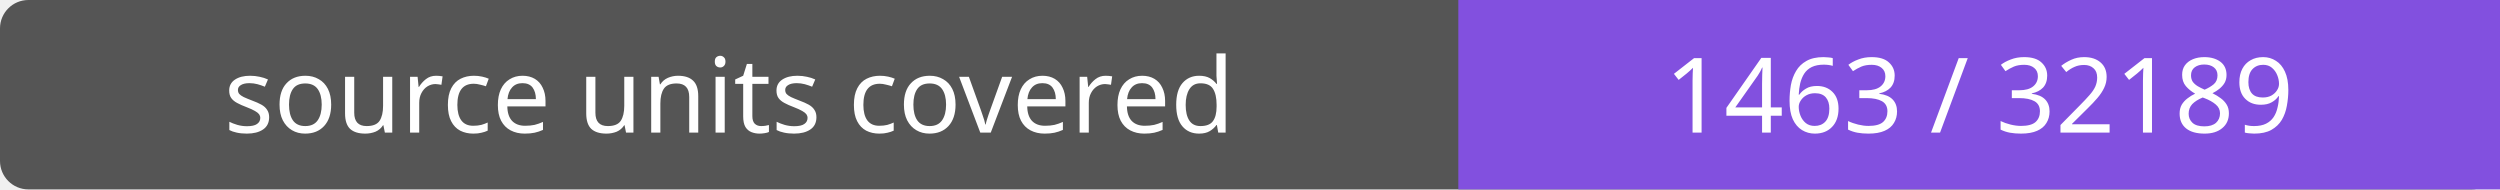
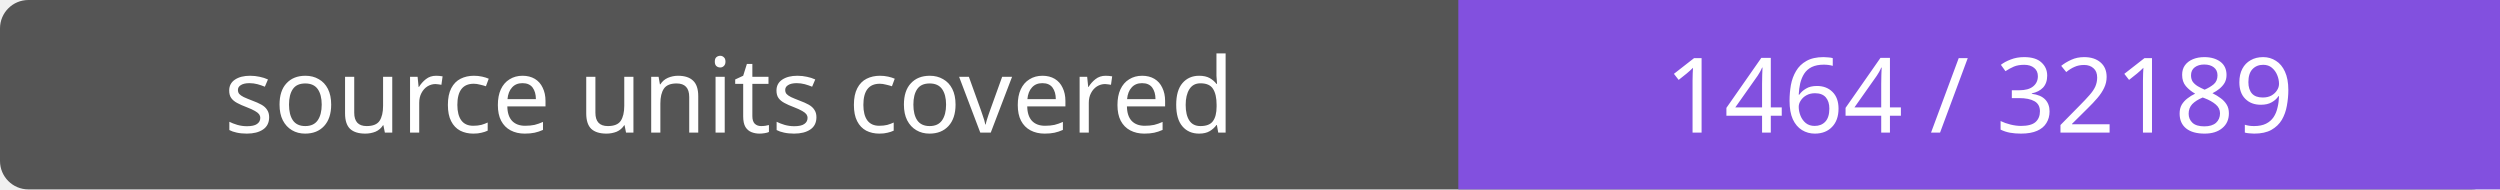
- <svg xmlns="http://www.w3.org/2000/svg" width="264" height="20" role="img" aria-label="source units covered: 1463 / 32189">
+ <svg xmlns="http://www.w3.org/2000/svg" width="264" height="20" role="img" aria-label="source units covered: 1464 / 32189">
  <rect width="264" height="20" rx="3" fill="#555" />
  <path fill="#8250df" d="M154 0h110v20H154z" />
  <g fill="#fff" text-anchor="middle" font-family="Verdana,sans-serif" font-size="11">
    <text x="77.0" y="14">source units covered</text>
-     <text x="209.0" y="14">1463 / 32189</text>
+     <text x="209.0" y="14">1464 / 32189</text>
  </g>
</svg>
